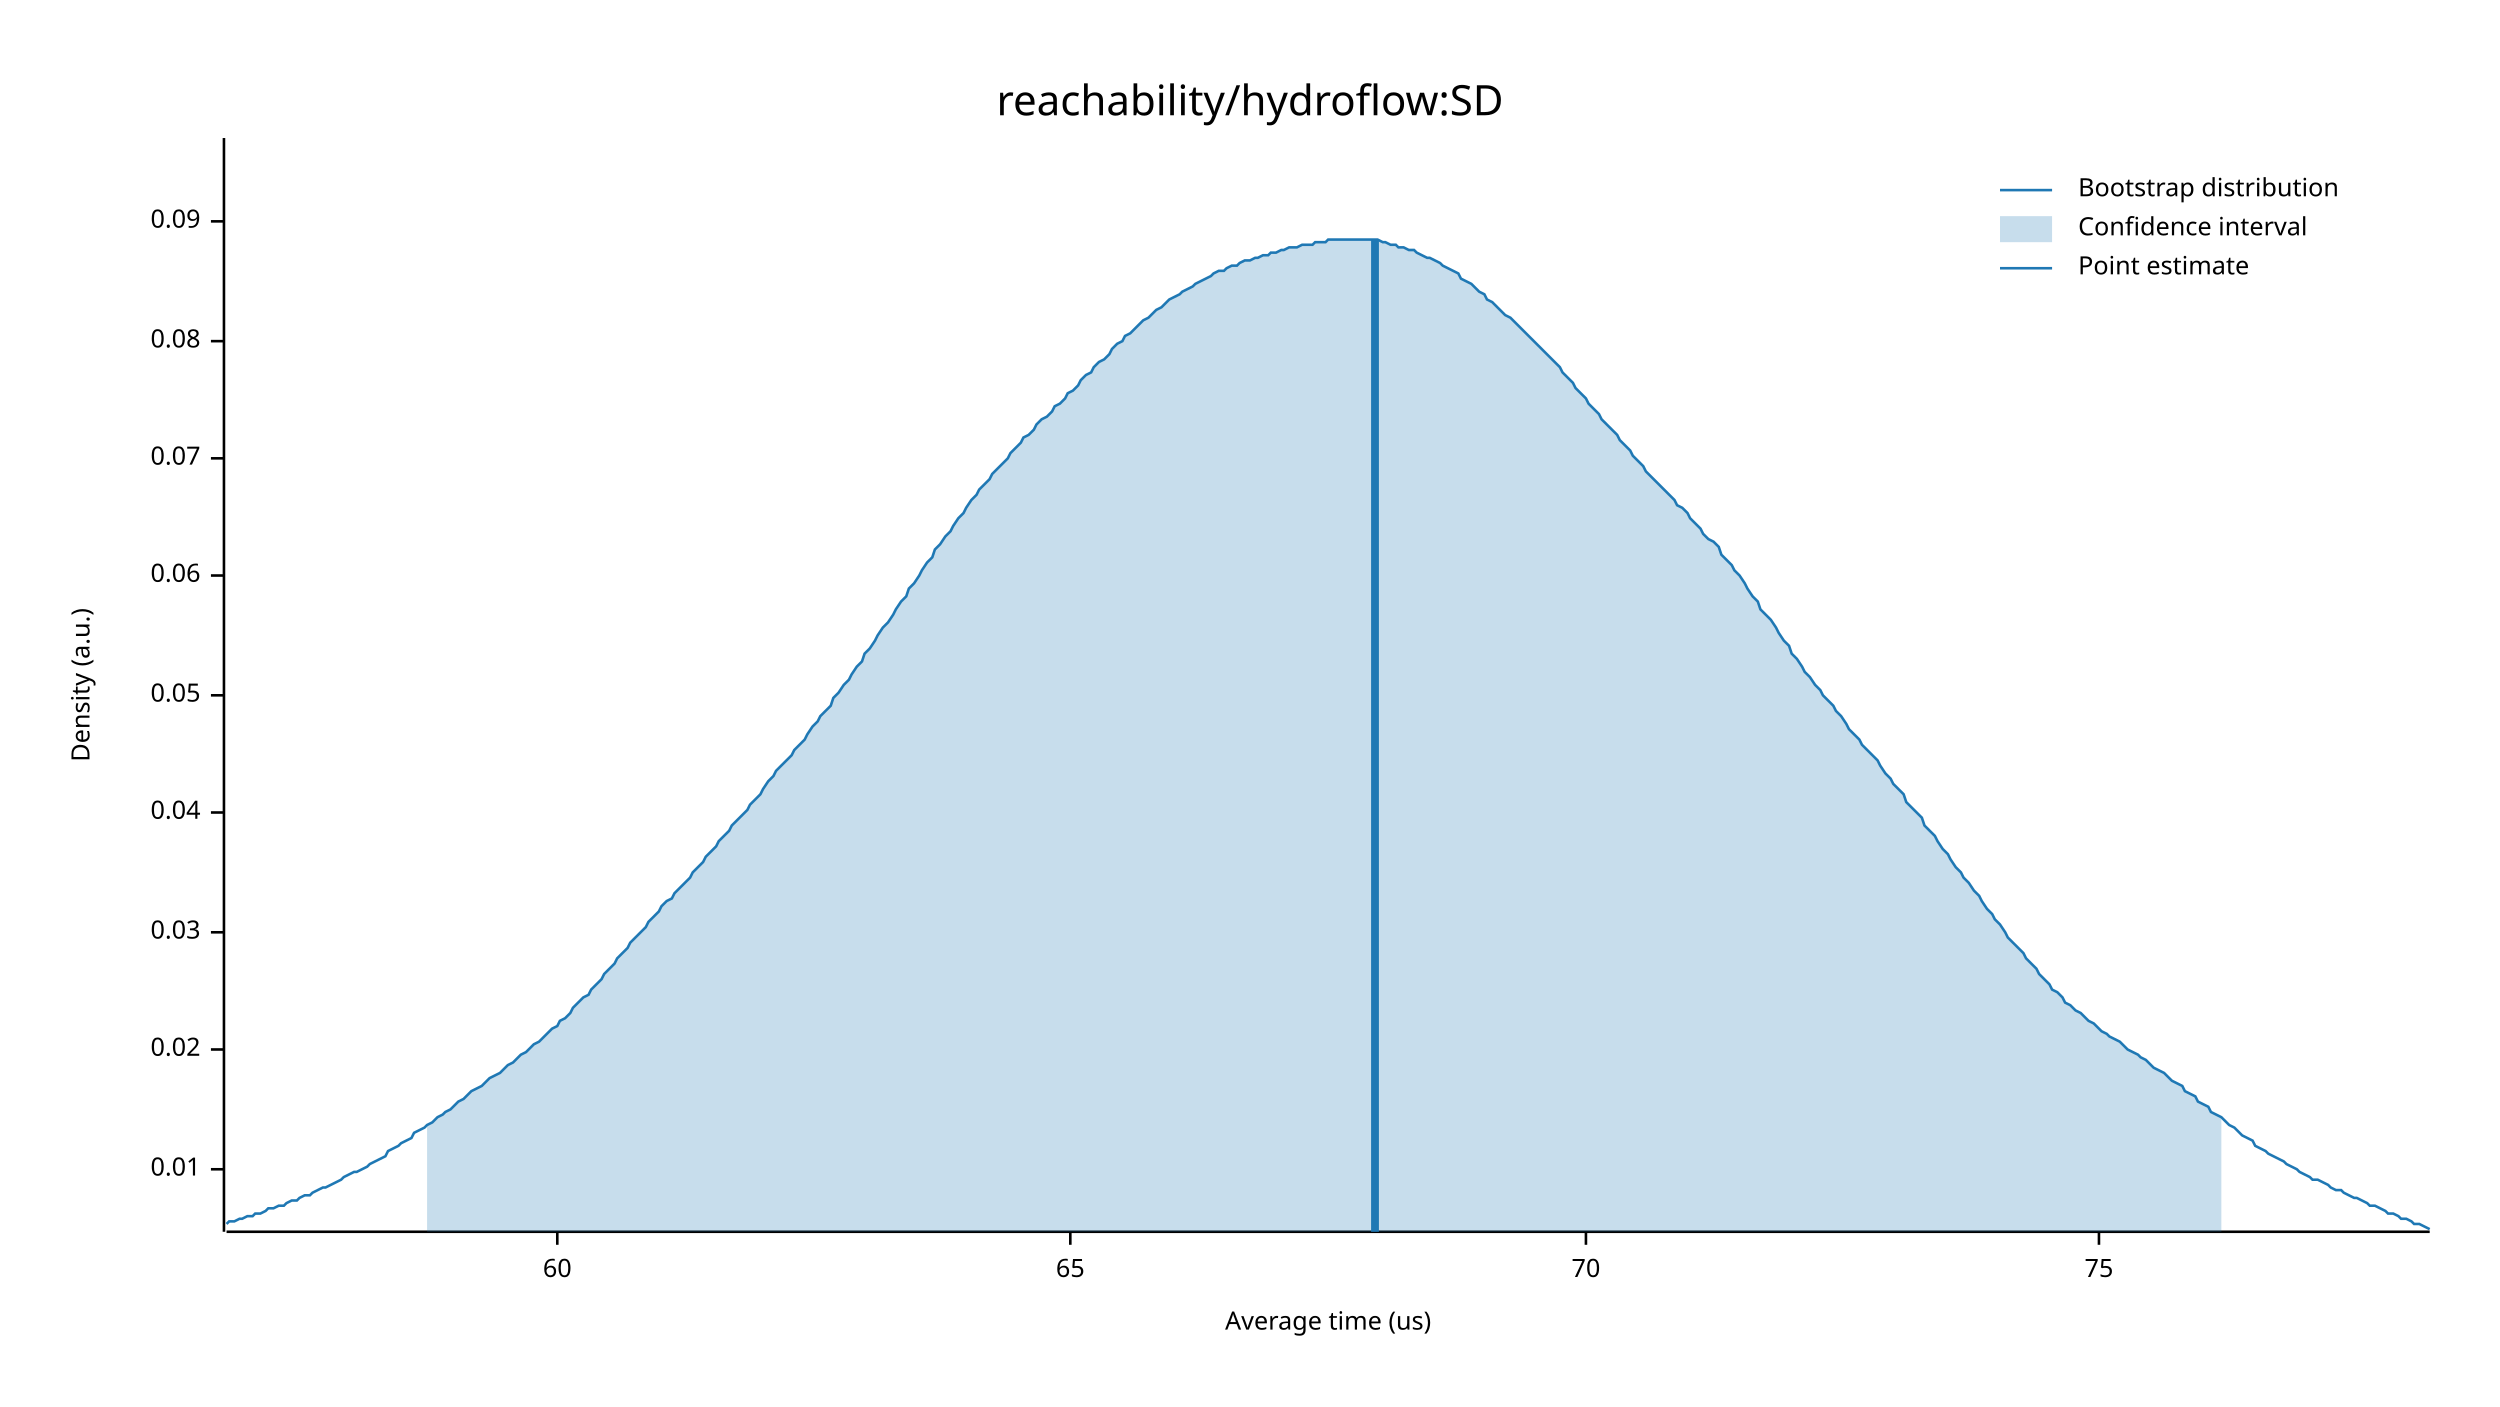
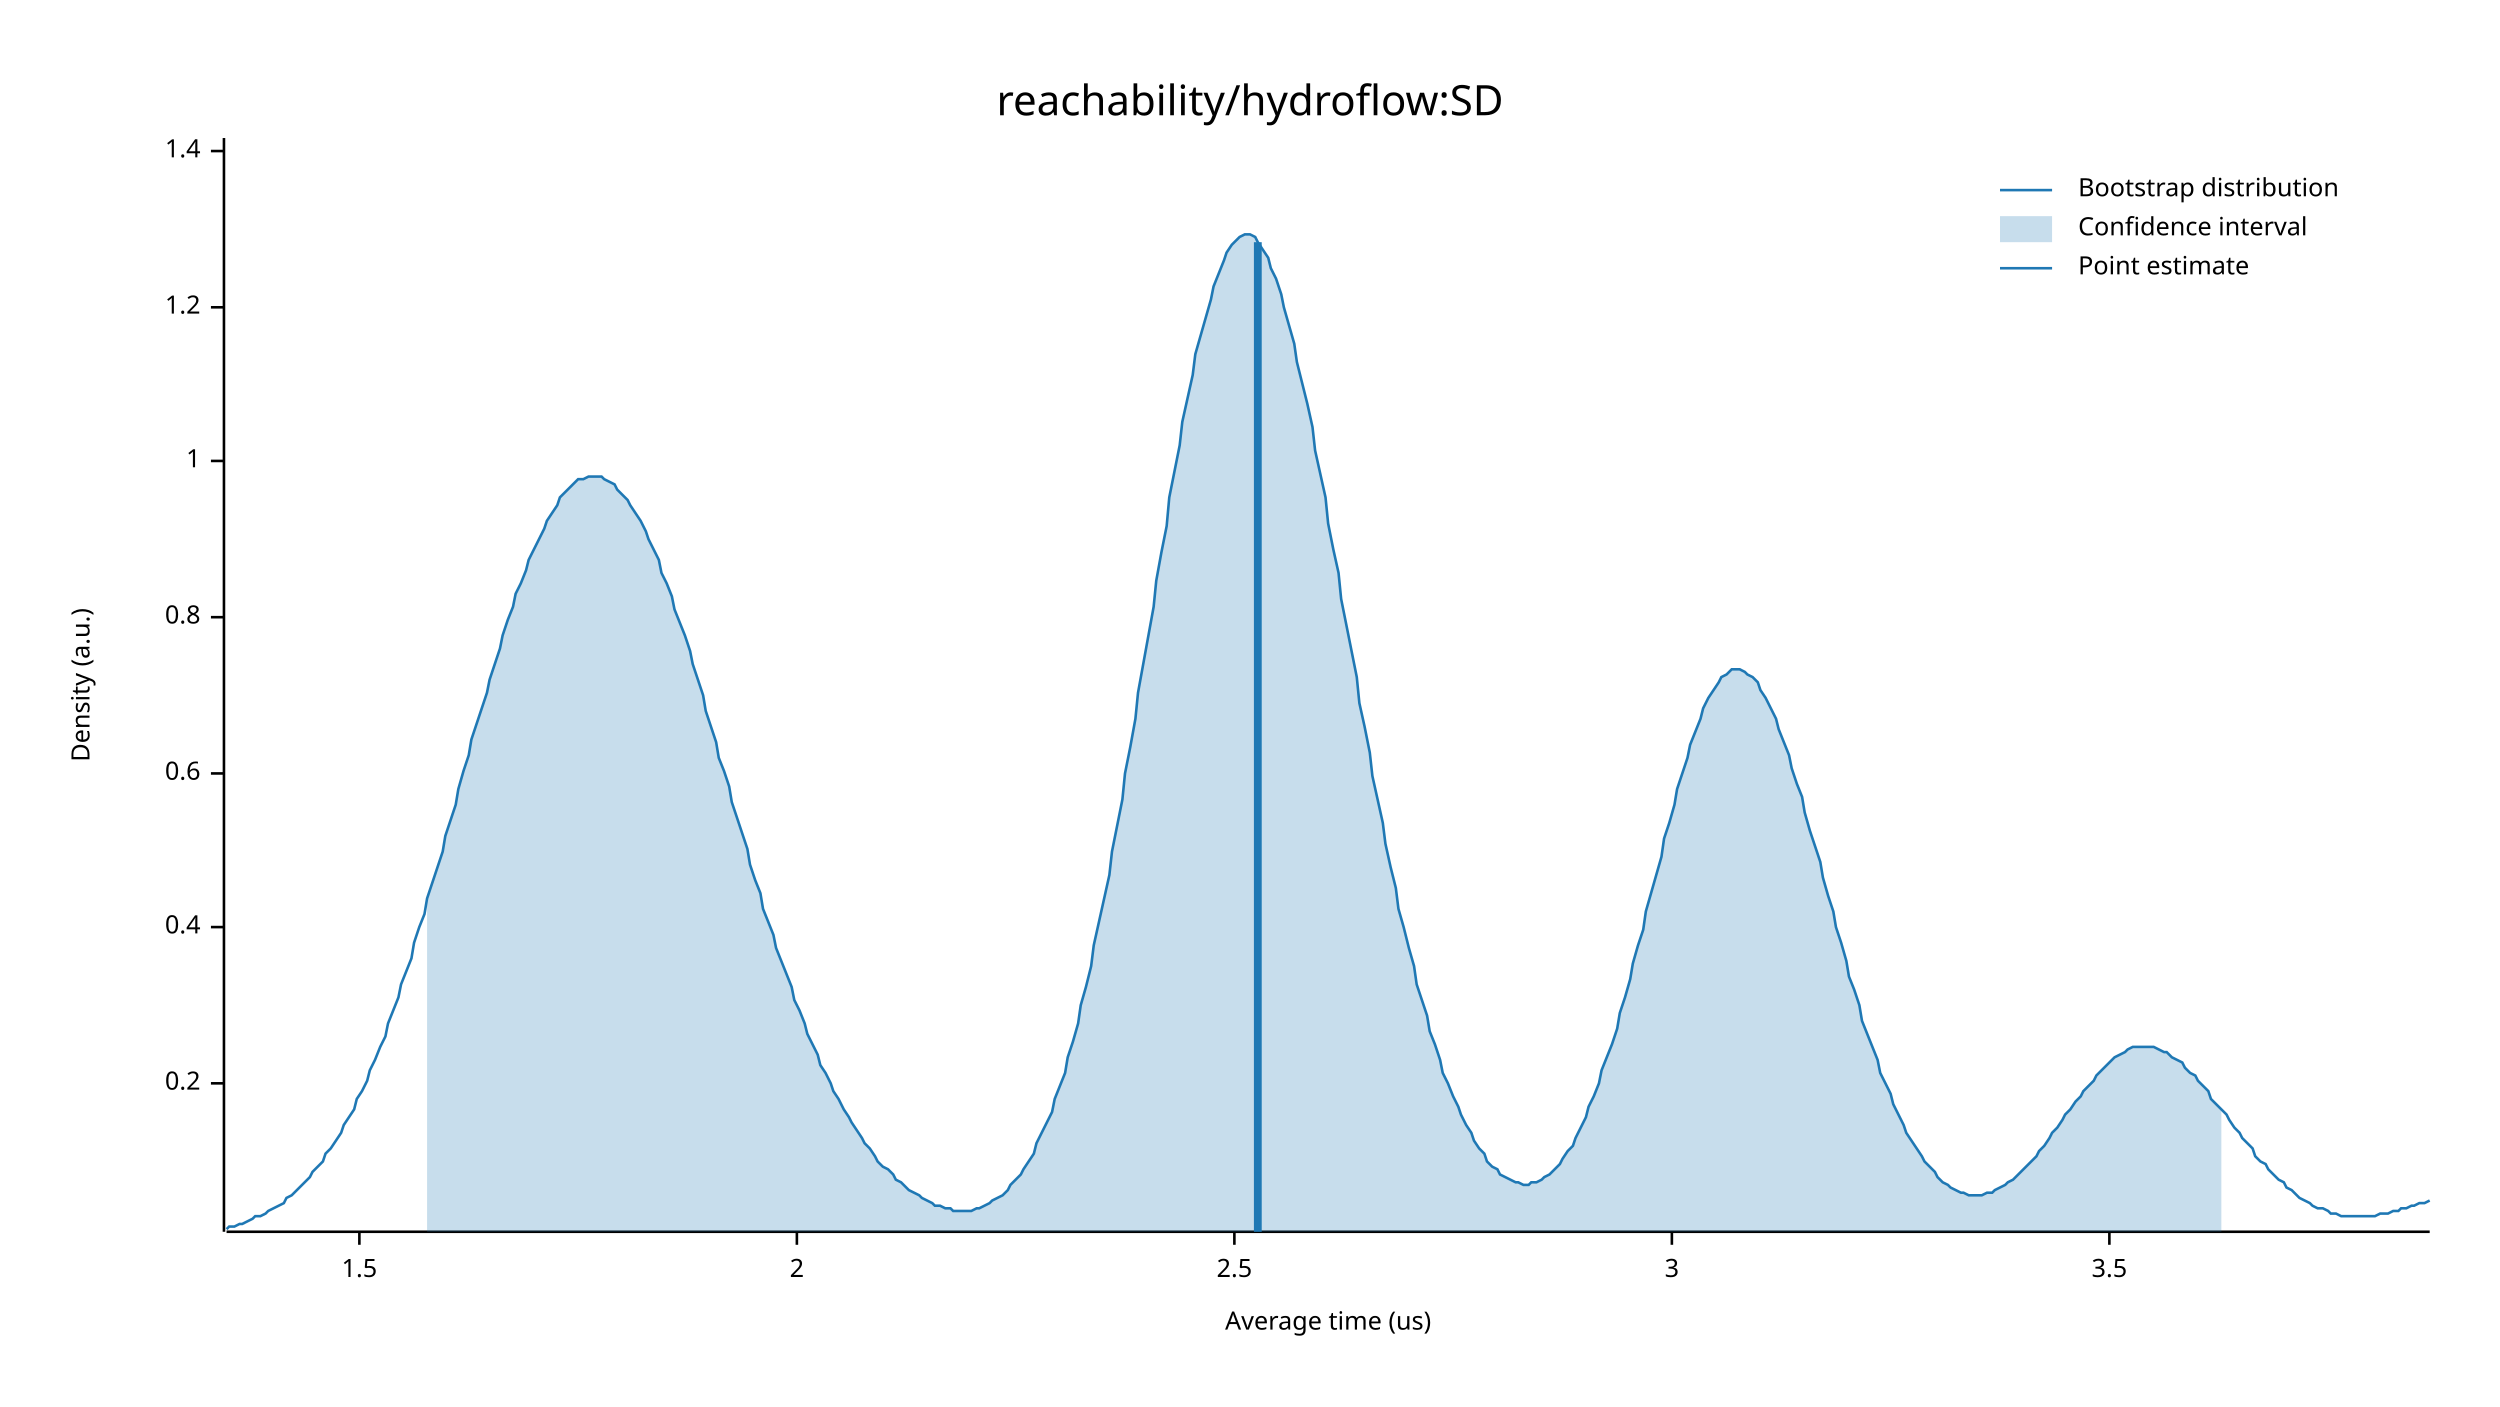
<svg xmlns="http://www.w3.org/2000/svg" width="960" height="540" viewBox="0 0 960 540">
  <text x="480" y="32" dy="0.76em" text-anchor="middle" font-family="sans-serif" font-size="16.129" opacity="1" fill="#000000">
reachability/hydroflow:SD
</text>
  <text x="27" y="263" dy="0.76em" text-anchor="middle" font-family="sans-serif" font-size="9.677" opacity="1" fill="#000000" transform="rotate(270, 27, 263)">
Density (a.u.)
</text>
  <text x="510" y="513" dy="-0.5ex" text-anchor="middle" font-family="sans-serif" font-size="9.677" opacity="1" fill="#000000">
Average time (us)
</text>
  <polyline fill="none" opacity="1" stroke="#000000" stroke-width="1" points="86,53 86,473 " />
-   <text x="77" y="449" dy="0.5ex" text-anchor="end" font-family="sans-serif" font-size="9.677" opacity="1" fill="#000000">
- 0.01
+   <text x="77" y="416" dy="0.5ex" text-anchor="end" font-family="sans-serif" font-size="9.677" opacity="1" fill="#000000">
+ 0.2
</text>
-   <polyline fill="none" opacity="1" stroke="#000000" stroke-width="1" points="81,449 86,449 " />
-   <text x="77" y="403" dy="0.5ex" text-anchor="end" font-family="sans-serif" font-size="9.677" opacity="1" fill="#000000">
- 0.02
+   <polyline fill="none" opacity="1" stroke="#000000" stroke-width="1" points="81,416 86,416 " />
+   <text x="77" y="356" dy="0.5ex" text-anchor="end" font-family="sans-serif" font-size="9.677" opacity="1" fill="#000000">
+ 0.4
</text>
-   <polyline fill="none" opacity="1" stroke="#000000" stroke-width="1" points="81,403 86,403 " />
-   <text x="77" y="358" dy="0.5ex" text-anchor="end" font-family="sans-serif" font-size="9.677" opacity="1" fill="#000000">
- 0.03
+   <polyline fill="none" opacity="1" stroke="#000000" stroke-width="1" points="81,356 86,356 " />
+   <text x="77" y="297" dy="0.5ex" text-anchor="end" font-family="sans-serif" font-size="9.677" opacity="1" fill="#000000">
+ 0.6
</text>
-   <polyline fill="none" opacity="1" stroke="#000000" stroke-width="1" points="81,358 86,358 " />
-   <text x="77" y="312" dy="0.5ex" text-anchor="end" font-family="sans-serif" font-size="9.677" opacity="1" fill="#000000">
- 0.04
+   <polyline fill="none" opacity="1" stroke="#000000" stroke-width="1" points="81,297 86,297 " />
+   <text x="77" y="237" dy="0.5ex" text-anchor="end" font-family="sans-serif" font-size="9.677" opacity="1" fill="#000000">
+ 0.8
</text>
-   <polyline fill="none" opacity="1" stroke="#000000" stroke-width="1" points="81,312 86,312 " />
-   <text x="77" y="267" dy="0.5ex" text-anchor="end" font-family="sans-serif" font-size="9.677" opacity="1" fill="#000000">
- 0.05
+   <polyline fill="none" opacity="1" stroke="#000000" stroke-width="1" points="81,237 86,237 " />
+   <text x="77" y="177" dy="0.5ex" text-anchor="end" font-family="sans-serif" font-size="9.677" opacity="1" fill="#000000">
+ 1
</text>
-   <polyline fill="none" opacity="1" stroke="#000000" stroke-width="1" points="81,267 86,267 " />
-   <text x="77" y="221" dy="0.5ex" text-anchor="end" font-family="sans-serif" font-size="9.677" opacity="1" fill="#000000">
- 0.06
+   <polyline fill="none" opacity="1" stroke="#000000" stroke-width="1" points="81,177 86,177 " />
+   <text x="77" y="118" dy="0.5ex" text-anchor="end" font-family="sans-serif" font-size="9.677" opacity="1" fill="#000000">
+ 1.2
</text>
-   <polyline fill="none" opacity="1" stroke="#000000" stroke-width="1" points="81,221 86,221 " />
-   <text x="77" y="176" dy="0.5ex" text-anchor="end" font-family="sans-serif" font-size="9.677" opacity="1" fill="#000000">
- 0.07
+   <polyline fill="none" opacity="1" stroke="#000000" stroke-width="1" points="81,118 86,118 " />
+   <text x="77" y="58" dy="0.5ex" text-anchor="end" font-family="sans-serif" font-size="9.677" opacity="1" fill="#000000">
+ 1.4
</text>
-   <polyline fill="none" opacity="1" stroke="#000000" stroke-width="1" points="81,176 86,176 " />
-   <text x="77" y="131" dy="0.5ex" text-anchor="end" font-family="sans-serif" font-size="9.677" opacity="1" fill="#000000">
- 0.08
+   <polyline fill="none" opacity="1" stroke="#000000" stroke-width="1" points="81,58 86,58 " />
+   <polyline fill="none" opacity="1" stroke="#000000" stroke-width="1" points="87,473 933,473 " />
+   <text x="138" y="483" dy="0.76em" text-anchor="middle" font-family="sans-serif" font-size="9.677" opacity="1" fill="#000000">
+ 1.5
</text>
-   <polyline fill="none" opacity="1" stroke="#000000" stroke-width="1" points="81,131 86,131 " />
-   <text x="77" y="85" dy="0.5ex" text-anchor="end" font-family="sans-serif" font-size="9.677" opacity="1" fill="#000000">
- 0.09
+   <polyline fill="none" opacity="1" stroke="#000000" stroke-width="1" points="138,473 138,478 " />
+   <text x="306" y="483" dy="0.76em" text-anchor="middle" font-family="sans-serif" font-size="9.677" opacity="1" fill="#000000">
+ 2
</text>
-   <polyline fill="none" opacity="1" stroke="#000000" stroke-width="1" points="81,85 86,85 " />
-   <polyline fill="none" opacity="1" stroke="#000000" stroke-width="1" points="87,473 933,473 " />
-   <text x="214" y="483" dy="0.76em" text-anchor="middle" font-family="sans-serif" font-size="9.677" opacity="1" fill="#000000">
- 60
+   <polyline fill="none" opacity="1" stroke="#000000" stroke-width="1" points="306,473 306,478 " />
+   <text x="474" y="483" dy="0.76em" text-anchor="middle" font-family="sans-serif" font-size="9.677" opacity="1" fill="#000000">
+ 2.5
</text>
-   <polyline fill="none" opacity="1" stroke="#000000" stroke-width="1" points="214,473 214,478 " />
-   <text x="411" y="483" dy="0.76em" text-anchor="middle" font-family="sans-serif" font-size="9.677" opacity="1" fill="#000000">
- 65
+   <polyline fill="none" opacity="1" stroke="#000000" stroke-width="1" points="474,473 474,478 " />
+   <text x="642" y="483" dy="0.76em" text-anchor="middle" font-family="sans-serif" font-size="9.677" opacity="1" fill="#000000">
+ 3
</text>
-   <polyline fill="none" opacity="1" stroke="#000000" stroke-width="1" points="411,473 411,478 " />
-   <text x="609" y="483" dy="0.76em" text-anchor="middle" font-family="sans-serif" font-size="9.677" opacity="1" fill="#000000">
- 70
+   <polyline fill="none" opacity="1" stroke="#000000" stroke-width="1" points="642,473 642,478 " />
+   <text x="810" y="483" dy="0.76em" text-anchor="middle" font-family="sans-serif" font-size="9.677" opacity="1" fill="#000000">
+ 3.5
</text>
-   <polyline fill="none" opacity="1" stroke="#000000" stroke-width="1" points="609,473 609,478 " />
-   <text x="806" y="483" dy="0.76em" text-anchor="middle" font-family="sans-serif" font-size="9.677" opacity="1" fill="#000000">
- 75
- </text>
-   <polyline fill="none" opacity="1" stroke="#000000" stroke-width="1" points="806,473 806,478 " />
-   <polyline fill="none" opacity="1" stroke="#1F78B4" stroke-width="1" points="87,470 88,469 90,469 92,468 93,468 95,467 97,467 98,466 100,466 102,465 103,464 105,464 107,463 109,463 110,462 112,461 114,461 115,460 117,459 119,459 120,458 122,457 124,456 125,456 127,455 129,454 131,453 132,452 134,451 136,450 137,450 139,449 141,448 142,447 144,446 146,445 148,444 149,442 151,441 153,440 154,439 156,438 158,437 159,435 161,434 163,433 164,432 166,431 168,429 170,428 171,427 173,426 175,424 176,423 178,422 180,420 181,419 183,418 185,417 187,415 188,414 190,413 192,412 193,411 195,409 197,408 198,407 200,405 202,404 203,403 205,401 207,400 209,398 210,397 212,395 214,394 215,392 217,391 219,389 220,387 222,385 224,383 226,382 227,380 229,378 231,376 232,374 234,372 236,370 237,368 239,366 241,364 242,362 244,360 246,358 248,356 249,354 251,352 253,350 254,348 256,346 258,345 259,343 261,341 263,339 265,337 266,335 268,333 270,331 271,329 273,327 275,325 276,323 278,321 280,319 281,317 283,315 285,313 287,311 288,309 290,307 292,305 293,303 295,300 297,298 298,296 300,294 302,292 304,290 305,288 307,286 309,284 310,282 312,279 314,277 315,275 317,273 319,271 320,268 322,266 324,263 326,261 327,259 329,256 331,254 332,251 334,249 336,246 337,244 339,241 341,239 343,236 344,234 346,231 348,229 349,226 351,224 353,221 354,219 356,216 358,214 359,211 361,209 363,206 365,204 366,202 368,199 370,197 371,195 373,192 375,190 376,188 378,186 380,184 381,182 383,180 385,178 387,176 388,174 390,172 392,170 393,168 395,167 397,165 398,163 400,161 402,160 404,158 405,156 407,155 409,153 410,151 412,150 414,148 415,146 417,144 419,143 420,141 422,139 424,138 426,136 427,134 429,132 431,131 432,129 434,128 436,126 437,125 439,123 441,122 443,120 444,119 446,118 448,116 449,115 451,114 453,113 454,112 456,111 458,110 459,109 461,108 463,107 465,106 466,105 468,104 470,104 471,103 473,102 475,102 476,101 478,100 480,100 482,99 483,99 485,98 487,98 488,97 490,97 492,96 493,96 495,95 497,95 498,95 500,94 502,94 504,94 505,93 507,93 509,93 510,92 512,92 514,92 515,92 517,92 519,92 521,92 522,92 524,92 526,92 527,92 529,92 531,93 532,93 534,94 536,94 537,95 539,95 541,96 543,96 544,97 546,98 548,99 549,99 551,100 553,101 554,102 556,103 558,104 560,105 561,107 563,108 565,109 566,110 568,112 570,113 571,115 573,116 575,118 576,119 578,121 580,122 582,124 583,125 585,127 587,129 588,130 590,132 592,134 593,135 595,137 597,139 599,141 600,143 602,145 604,147 605,149 607,151 609,153 610,155 612,157 614,159 615,161 617,163 619,165 621,167 622,169 624,171 626,173 627,175 629,177 631,179 632,181 634,183 636,185 638,187 639,188 641,190 643,192 644,194 646,195 648,197 649,199 651,201 653,203 654,205 656,207 658,208 660,210 661,213 663,215 665,217 666,219 668,221 670,224 671,226 673,229 675,231 676,234 678,236 680,238 682,241 683,243 685,246 687,248 688,251 690,253 692,256 693,258 695,260 697,263 699,265 700,267 702,269 704,271 705,273 707,275 709,278 710,280 712,282 714,284 715,286 717,288 719,290 721,292 722,294 724,297 726,299 727,301 729,303 731,305 732,308 734,310 736,312 738,314 739,317 741,319 743,321 744,323 746,326 748,328 749,330 751,333 753,335 754,337 756,339 758,342 760,344 761,346 763,349 765,351 766,353 768,355 770,358 771,360 773,362 775,364 777,366 778,368 780,370 782,372 783,374 785,376 787,378 788,380 790,381 792,383 793,385 795,386 797,388 799,389 800,390 802,392 804,393 805,394 807,396 809,397 810,398 812,399 814,400 816,402 817,403 819,404 821,405 822,406 824,407 826,409 827,410 829,411 831,412 832,413 834,415 836,416 838,417 839,419 841,420 843,421 844,423 846,424 848,425 849,427 851,428 853,429 855,431 856,432 858,433 860,435 861,436 863,437 865,438 866,440 868,441 870,442 871,443 873,444 875,445 877,446 878,447 880,448 882,449 883,450 885,451 887,452 888,453 890,453 892,454 894,455 895,456 897,457 899,457 900,458 902,459 904,460 905,460 907,461 909,462 910,463 912,463 914,464 916,465 917,466 919,466 921,467 922,468 924,468 926,469 927,470 929,470 931,471 933,472 " />
-   <polygon opacity="0.25" fill="#1F78B4" points="164,432 166,431 168,429 170,428 171,427 173,426 175,424 176,423 178,422 180,420 181,419 183,418 185,417 187,415 188,414 190,413 192,412 193,411 195,409 197,408 198,407 200,405 202,404 203,403 205,401 207,400 209,398 210,397 212,395 214,394 215,392 217,391 219,389 220,387 222,385 224,383 226,382 227,380 229,378 231,376 232,374 234,372 236,370 237,368 239,366 241,364 242,362 244,360 246,358 248,356 249,354 251,352 253,350 254,348 256,346 258,345 259,343 261,341 263,339 265,337 266,335 268,333 270,331 271,329 273,327 275,325 276,323 278,321 280,319 281,317 283,315 285,313 287,311 288,309 290,307 292,305 293,303 295,300 297,298 298,296 300,294 302,292 304,290 305,288 307,286 309,284 310,282 312,279 314,277 315,275 317,273 319,271 320,268 322,266 324,263 326,261 327,259 329,256 331,254 332,251 334,249 336,246 337,244 339,241 341,239 343,236 344,234 346,231 348,229 349,226 351,224 353,221 354,219 356,216 358,214 359,211 361,209 363,206 365,204 366,202 368,199 370,197 371,195 373,192 375,190 376,188 378,186 380,184 381,182 383,180 385,178 387,176 388,174 390,172 392,170 393,168 395,167 397,165 398,163 400,161 402,160 404,158 405,156 407,155 409,153 410,151 412,150 414,148 415,146 417,144 419,143 420,141 422,139 424,138 426,136 427,134 429,132 431,131 432,129 434,128 436,126 437,125 439,123 441,122 443,120 444,119 446,118 448,116 449,115 451,114 453,113 454,112 456,111 458,110 459,109 461,108 463,107 465,106 466,105 468,104 470,104 471,103 473,102 475,102 476,101 478,100 480,100 482,99 483,99 485,98 487,98 488,97 490,97 492,96 493,96 495,95 497,95 498,95 500,94 502,94 504,94 505,93 507,93 509,93 510,92 512,92 514,92 515,92 517,92 519,92 521,92 522,92 524,92 526,92 527,92 529,92 531,93 532,93 534,94 536,94 537,95 539,95 541,96 543,96 544,97 546,98 548,99 549,99 551,100 553,101 554,102 556,103 558,104 560,105 561,107 563,108 565,109 566,110 568,112 570,113 571,115 573,116 575,118 576,119 578,121 580,122 582,124 583,125 585,127 587,129 588,130 590,132 592,134 593,135 595,137 597,139 599,141 600,143 602,145 604,147 605,149 607,151 609,153 610,155 612,157 614,159 615,161 617,163 619,165 621,167 622,169 624,171 626,173 627,175 629,177 631,179 632,181 634,183 636,185 638,187 639,188 641,190 643,192 644,194 646,195 648,197 649,199 651,201 653,203 654,205 656,207 658,208 660,210 661,213 663,215 665,217 666,219 668,221 670,224 671,226 673,229 675,231 676,234 678,236 680,238 682,241 683,243 685,246 687,248 688,251 690,253 692,256 693,258 695,260 697,263 699,265 700,267 702,269 704,271 705,273 707,275 709,278 710,280 712,282 714,284 715,286 717,288 719,290 721,292 722,294 724,297 726,299 727,301 729,303 731,305 732,308 734,310 736,312 738,314 739,317 741,319 743,321 744,323 746,326 748,328 749,330 751,333 753,335 754,337 756,339 758,342 760,344 761,346 763,349 765,351 766,353 768,355 770,358 771,360 773,362 775,364 777,366 778,368 780,370 782,372 783,374 785,376 787,378 788,380 790,381 792,383 793,385 795,386 797,388 799,389 800,390 802,392 804,393 805,394 807,396 809,397 810,398 812,399 814,400 816,402 817,403 819,404 821,405 822,406 824,407 826,409 827,410 829,411 831,412 832,413 834,415 836,416 838,417 839,419 841,420 843,421 844,423 846,424 848,425 849,427 851,428 853,429 853,473 164,473 " />
-   <polyline fill="none" opacity="1" stroke="#1F78B4" stroke-width="3" points="528,473 528,92 " />
+   <polyline fill="none" opacity="1" stroke="#000000" stroke-width="1" points="810,473 810,478 " />
+   <polyline fill="none" opacity="1" stroke="#1F78B4" stroke-width="1" points="87,472 88,471 90,471 92,470 93,470 95,469 97,468 98,467 100,467 102,466 103,465 105,464 107,463 109,462 110,460 112,459 114,457 115,456 117,454 119,452 120,450 122,448 124,446 125,443 127,441 129,438 131,435 132,432 134,429 136,426 137,422 139,419 141,415 142,411 144,407 146,402 148,398 149,393 151,388 153,383 154,378 156,373 158,368 159,362 161,356 163,351 164,345 166,339 168,333 170,327 171,321 173,315 175,309 176,303 178,296 180,290 181,284 183,278 185,272 187,266 188,261 190,255 192,249 193,244 195,238 197,233 198,228 200,224 202,219 203,215 205,211 207,207 209,203 210,200 212,197 214,194 215,191 217,189 219,187 220,186 222,184 224,184 226,183 227,183 229,183 231,183 232,184 234,185 236,186 237,188 239,190 241,192 242,194 244,197 246,200 248,204 249,207 251,211 253,215 254,220 256,224 258,229 259,234 261,239 263,244 265,250 266,255 268,261 270,267 271,273 273,279 275,285 276,291 278,296 280,302 281,308 283,314 285,320 287,326 288,332 290,338 292,343 293,349 295,354 297,359 298,364 300,369 302,374 304,379 305,384 307,388 309,393 310,397 312,401 314,405 315,409 317,412 319,416 320,419 322,422 324,426 326,429 327,431 329,434 331,437 332,439 334,441 336,444 337,446 339,448 341,449 343,451 344,453 346,454 348,456 349,457 351,458 353,459 354,460 356,461 358,462 359,463 361,463 363,464 365,464 366,465 368,465 370,465 371,465 373,465 375,464 376,464 378,463 380,462 381,461 383,460 385,459 387,457 388,455 390,453 392,451 393,449 395,446 397,443 398,439 400,435 402,431 404,427 405,422 407,417 409,412 410,406 412,400 414,393 415,386 417,379 419,371 420,363 422,354 424,345 426,336 427,327 429,317 431,307 432,297 434,287 436,276 437,266 439,255 441,244 443,233 444,223 446,212 448,202 449,191 451,181 453,171 454,162 456,153 458,144 459,136 461,129 463,122 465,115 466,110 468,105 470,100 471,97 473,94 475,92 476,91 478,90 480,90 482,91 483,93 485,96 487,99 488,103 490,107 492,113 493,118 495,125 497,132 498,139 500,147 502,155 504,164 505,173 507,182 509,191 510,201 512,211 514,220 515,230 517,240 519,250 521,260 522,270 524,279 526,289 527,298 529,307 531,316 532,324 534,333 536,341 537,349 539,356 541,364 543,371 544,378 546,384 548,390 549,396 551,401 553,407 554,412 556,416 558,421 560,425 561,428 563,432 565,435 566,438 568,441 570,443 571,446 573,448 575,449 576,451 578,452 580,453 582,454 583,454 585,455 587,455 588,454 590,454 592,453 593,452 595,451 597,449 599,447 600,445 602,442 604,440 605,437 607,433 609,429 610,425 612,421 614,416 615,411 617,406 619,401 621,395 622,389 624,383 626,376 627,370 629,363 631,357 632,350 634,343 636,336 638,329 639,322 641,316 643,309 644,303 646,297 648,291 649,286 651,281 653,276 654,272 656,268 658,265 660,262 661,260 663,259 665,257 666,257 668,257 670,258 671,259 673,260 675,262 676,265 678,268 680,272 682,276 683,280 685,285 687,290 688,295 690,301 692,306 693,312 695,319 697,325 699,331 700,337 702,344 704,350 705,356 707,362 709,369 710,375 712,380 714,386 715,392 717,397 719,402 721,407 722,412 724,416 726,420 727,424 729,428 731,432 732,435 734,438 736,441 738,444 739,446 741,448 743,450 744,452 746,454 748,455 749,456 751,457 753,458 754,458 756,459 758,459 760,459 761,459 763,458 765,458 766,457 768,456 770,455 771,454 773,453 775,451 777,449 778,448 780,446 782,444 783,442 785,440 787,437 788,435 790,433 792,430 793,428 795,426 797,423 799,421 800,419 802,417 804,415 805,413 807,411 809,409 810,408 812,406 814,405 816,404 817,403 819,402 821,402 822,402 824,402 826,402 827,402 829,403 831,404 832,404 834,406 836,407 838,408 839,410 841,412 843,413 844,415 846,417 848,419 849,422 851,424 853,426 855,428 856,430 858,433 860,435 861,437 863,439 865,441 866,444 868,446 870,447 871,449 873,451 875,453 877,454 878,456 880,457 882,459 883,460 885,461 887,462 888,463 890,464 892,464 894,465 895,466 897,466 899,467 900,467 902,467 904,467 905,467 907,467 909,467 910,467 912,467 914,466 916,466 917,466 919,465 921,465 922,464 924,464 926,463 927,463 929,462 931,462 933,461 " />
+   <polygon opacity="0.25" fill="#1F78B4" points="164,345 166,339 168,333 170,327 171,321 173,315 175,309 176,303 178,296 180,290 181,284 183,278 185,272 187,266 188,261 190,255 192,249 193,244 195,238 197,233 198,228 200,224 202,219 203,215 205,211 207,207 209,203 210,200 212,197 214,194 215,191 217,189 219,187 220,186 222,184 224,184 226,183 227,183 229,183 231,183 232,184 234,185 236,186 237,188 239,190 241,192 242,194 244,197 246,200 248,204 249,207 251,211 253,215 254,220 256,224 258,229 259,234 261,239 263,244 265,250 266,255 268,261 270,267 271,273 273,279 275,285 276,291 278,296 280,302 281,308 283,314 285,320 287,326 288,332 290,338 292,343 293,349 295,354 297,359 298,364 300,369 302,374 304,379 305,384 307,388 309,393 310,397 312,401 314,405 315,409 317,412 319,416 320,419 322,422 324,426 326,429 327,431 329,434 331,437 332,439 334,441 336,444 337,446 339,448 341,449 343,451 344,453 346,454 348,456 349,457 351,458 353,459 354,460 356,461 358,462 359,463 361,463 363,464 365,464 366,465 368,465 370,465 371,465 373,465 375,464 376,464 378,463 380,462 381,461 383,460 385,459 387,457 388,455 390,453 392,451 393,449 395,446 397,443 398,439 400,435 402,431 404,427 405,422 407,417 409,412 410,406 412,400 414,393 415,386 417,379 419,371 420,363 422,354 424,345 426,336 427,327 429,317 431,307 432,297 434,287 436,276 437,266 439,255 441,244 443,233 444,223 446,212 448,202 449,191 451,181 453,171 454,162 456,153 458,144 459,136 461,129 463,122 465,115 466,110 468,105 470,100 471,97 473,94 475,92 476,91 478,90 480,90 482,91 483,93 485,96 487,99 488,103 490,107 492,113 493,118 495,125 497,132 498,139 500,147 502,155 504,164 505,173 507,182 509,191 510,201 512,211 514,220 515,230 517,240 519,250 521,260 522,270 524,279 526,289 527,298 529,307 531,316 532,324 534,333 536,341 537,349 539,356 541,364 543,371 544,378 546,384 548,390 549,396 551,401 553,407 554,412 556,416 558,421 560,425 561,428 563,432 565,435 566,438 568,441 570,443 571,446 573,448 575,449 576,451 578,452 580,453 582,454 583,454 585,455 587,455 588,454 590,454 592,453 593,452 595,451 597,449 599,447 600,445 602,442 604,440 605,437 607,433 609,429 610,425 612,421 614,416 615,411 617,406 619,401 621,395 622,389 624,383 626,376 627,370 629,363 631,357 632,350 634,343 636,336 638,329 639,322 641,316 643,309 644,303 646,297 648,291 649,286 651,281 653,276 654,272 656,268 658,265 660,262 661,260 663,259 665,257 666,257 668,257 670,258 671,259 673,260 675,262 676,265 678,268 680,272 682,276 683,280 685,285 687,290 688,295 690,301 692,306 693,312 695,319 697,325 699,331 700,337 702,344 704,350 705,356 707,362 709,369 710,375 712,380 714,386 715,392 717,397 719,402 721,407 722,412 724,416 726,420 727,424 729,428 731,432 732,435 734,438 736,441 738,444 739,446 741,448 743,450 744,452 746,454 748,455 749,456 751,457 753,458 754,458 756,459 758,459 760,459 761,459 763,458 765,458 766,457 768,456 770,455 771,454 773,453 775,451 777,449 778,448 780,446 782,444 783,442 785,440 787,437 788,435 790,433 792,430 793,428 795,426 797,423 799,421 800,419 802,417 804,415 805,413 807,411 809,409 810,408 812,406 814,405 816,404 817,403 819,402 821,402 822,402 824,402 826,402 827,402 829,403 831,404 832,404 834,406 836,407 838,408 839,410 841,412 843,413 844,415 846,417 848,419 849,422 851,424 853,426 853,473 164,473 " />
+   <polyline fill="none" opacity="1" stroke="#1F78B4" stroke-width="3" points="483,473 483,93 " />
  <text x="798" y="68" dy="0.76em" text-anchor="start" font-family="sans-serif" font-size="9.677" opacity="1" fill="#000000">
Bootstrap distribution
</text>
  <text x="798" y="83" dy="0.76em" text-anchor="start" font-family="sans-serif" font-size="9.677" opacity="1" fill="#000000">
Confidence interval
</text>
  <text x="798" y="98" dy="0.76em" text-anchor="start" font-family="sans-serif" font-size="9.677" opacity="1" fill="#000000">
Point estimate
</text>
  <polyline fill="none" opacity="1" stroke="#1F78B4" stroke-width="1" points="768,73 788,73 " />
  <rect x="768" y="83" width="20" height="10" opacity="0.25" fill="#1F78B4" stroke="none" />
  <polyline fill="none" opacity="1" stroke="#1F78B4" stroke-width="1" points="768,103 788,103 " />
</svg>
